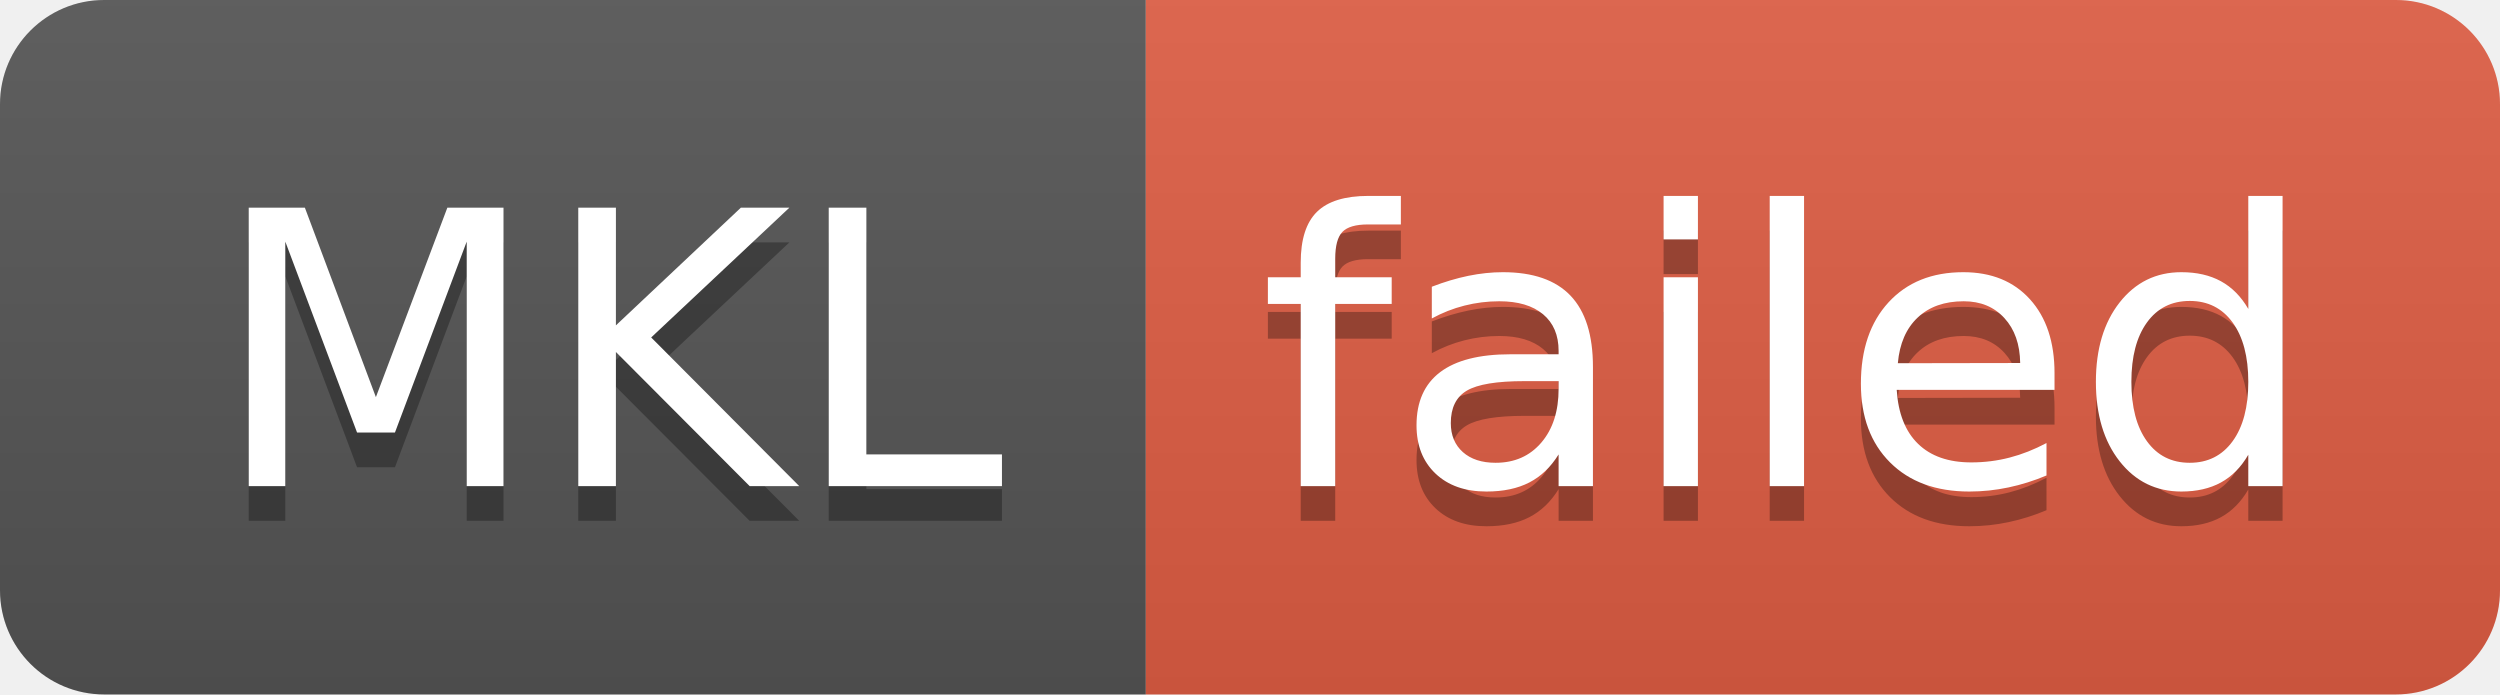
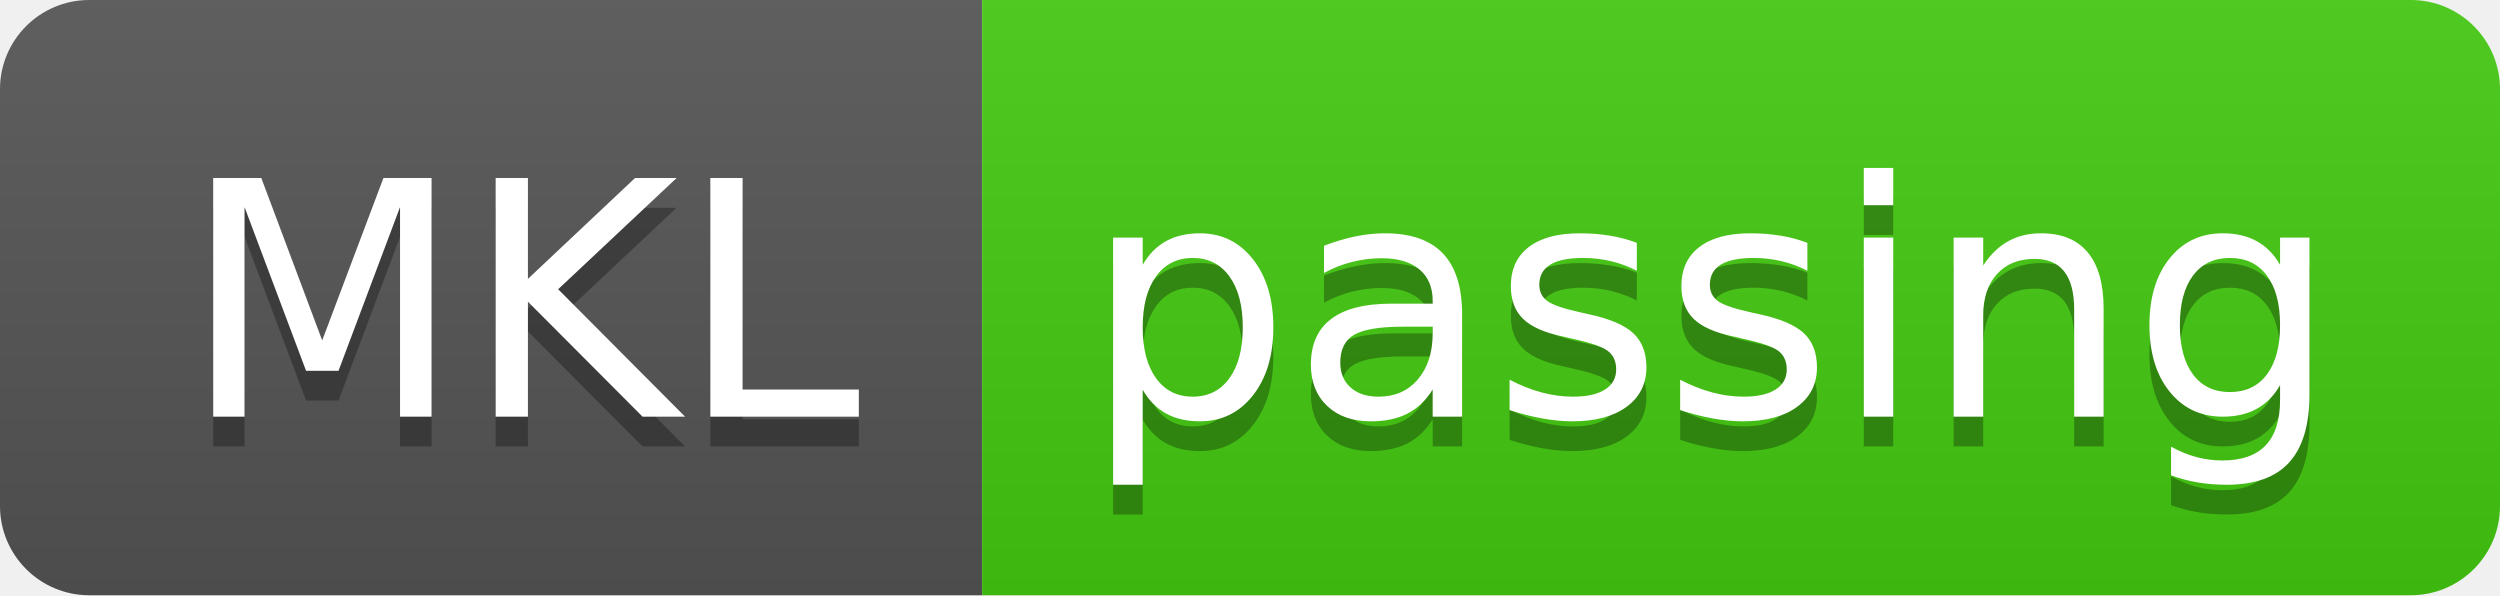
- <svg xmlns="http://www.w3.org/2000/svg" width="72" height="20" role="img" aria-label="MKL: failed">
+ <svg xmlns="http://www.w3.org/2000/svg" width="84" height="20" role="img" aria-label="MKL: passing">
  <linearGradient id="s" x2="0" y2="100%">
    <stop offset="0" stop-color="#bbb" stop-opacity=".1" />
    <stop offset="1" stop-opacity=".1" />
  </linearGradient>
  <clipPath id="r">
-     <rect width="72" height="20" rx="3" fill="#fff" />
+     <rect width="84" height="20" rx="3" fill="#fff" />
  </clipPath>
  <g clip-path="url(#r)">
    <rect width="33" height="20" fill="#555" />
-     <rect x="33" width="39" height="20" fill="#e05d44" />
-     <rect width="72" height="20" fill="url(#s)" />
+     <rect x="33" width="51" height="20" fill="#4c1" />
+     <rect width="84" height="20" fill="url(#s)" />
  </g>
  <g fill="#fff" text-anchor="middle" font-family="Verdana,Geneva,DejaVu Sans,sans-serif" text-rendering="geometricPrecision" font-size="110">
    <text aria-hidden="true" x="175" y="150" fill="#010101" fill-opacity=".3" transform="scale(.1)" textLength="230">MKL</text>
    <text x="175" y="140" transform="scale(.1)" fill="#fff" textLength="230">MKL</text>
-     <text aria-hidden="true" x="515" y="150" fill="#010101" fill-opacity=".3" transform="scale(.1)" textLength="290">failed</text>
-     <text x="515" y="140" transform="scale(.1)" fill="#fff" textLength="290">failed</text>
+     <text aria-hidden="true" x="575" y="150" fill="#010101" fill-opacity=".3" transform="scale(.1)" textLength="410">passing</text>
+     <text x="575" y="140" transform="scale(.1)" fill="#fff" textLength="410">passing</text>
  </g>
</svg>
